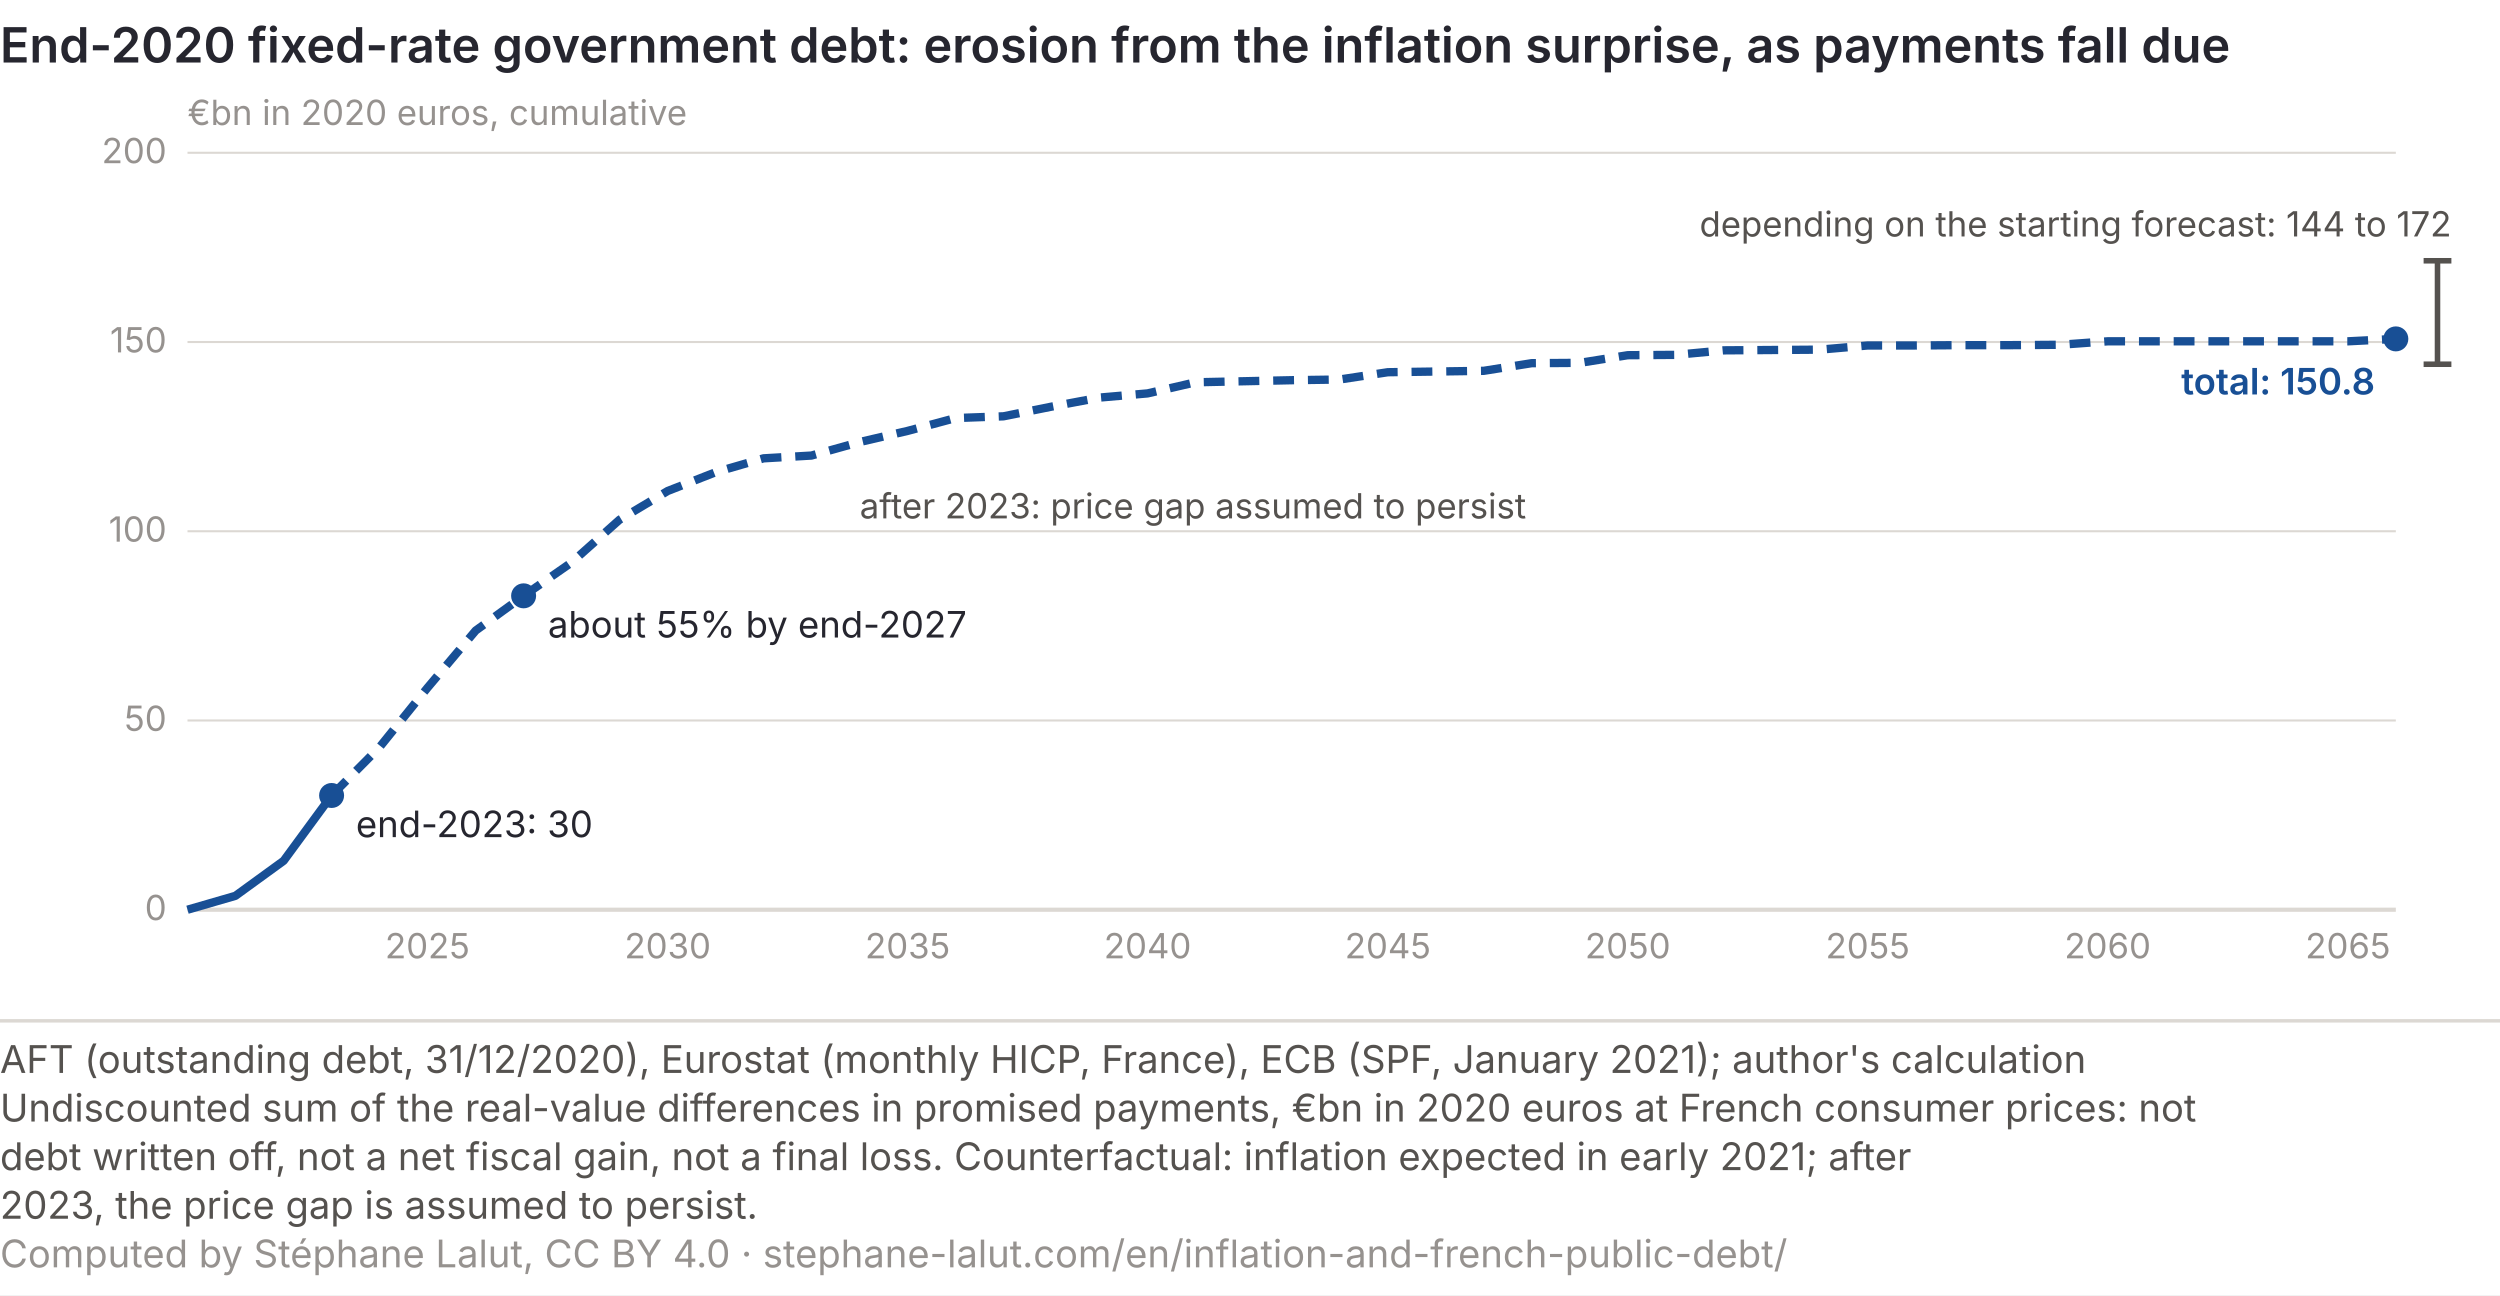
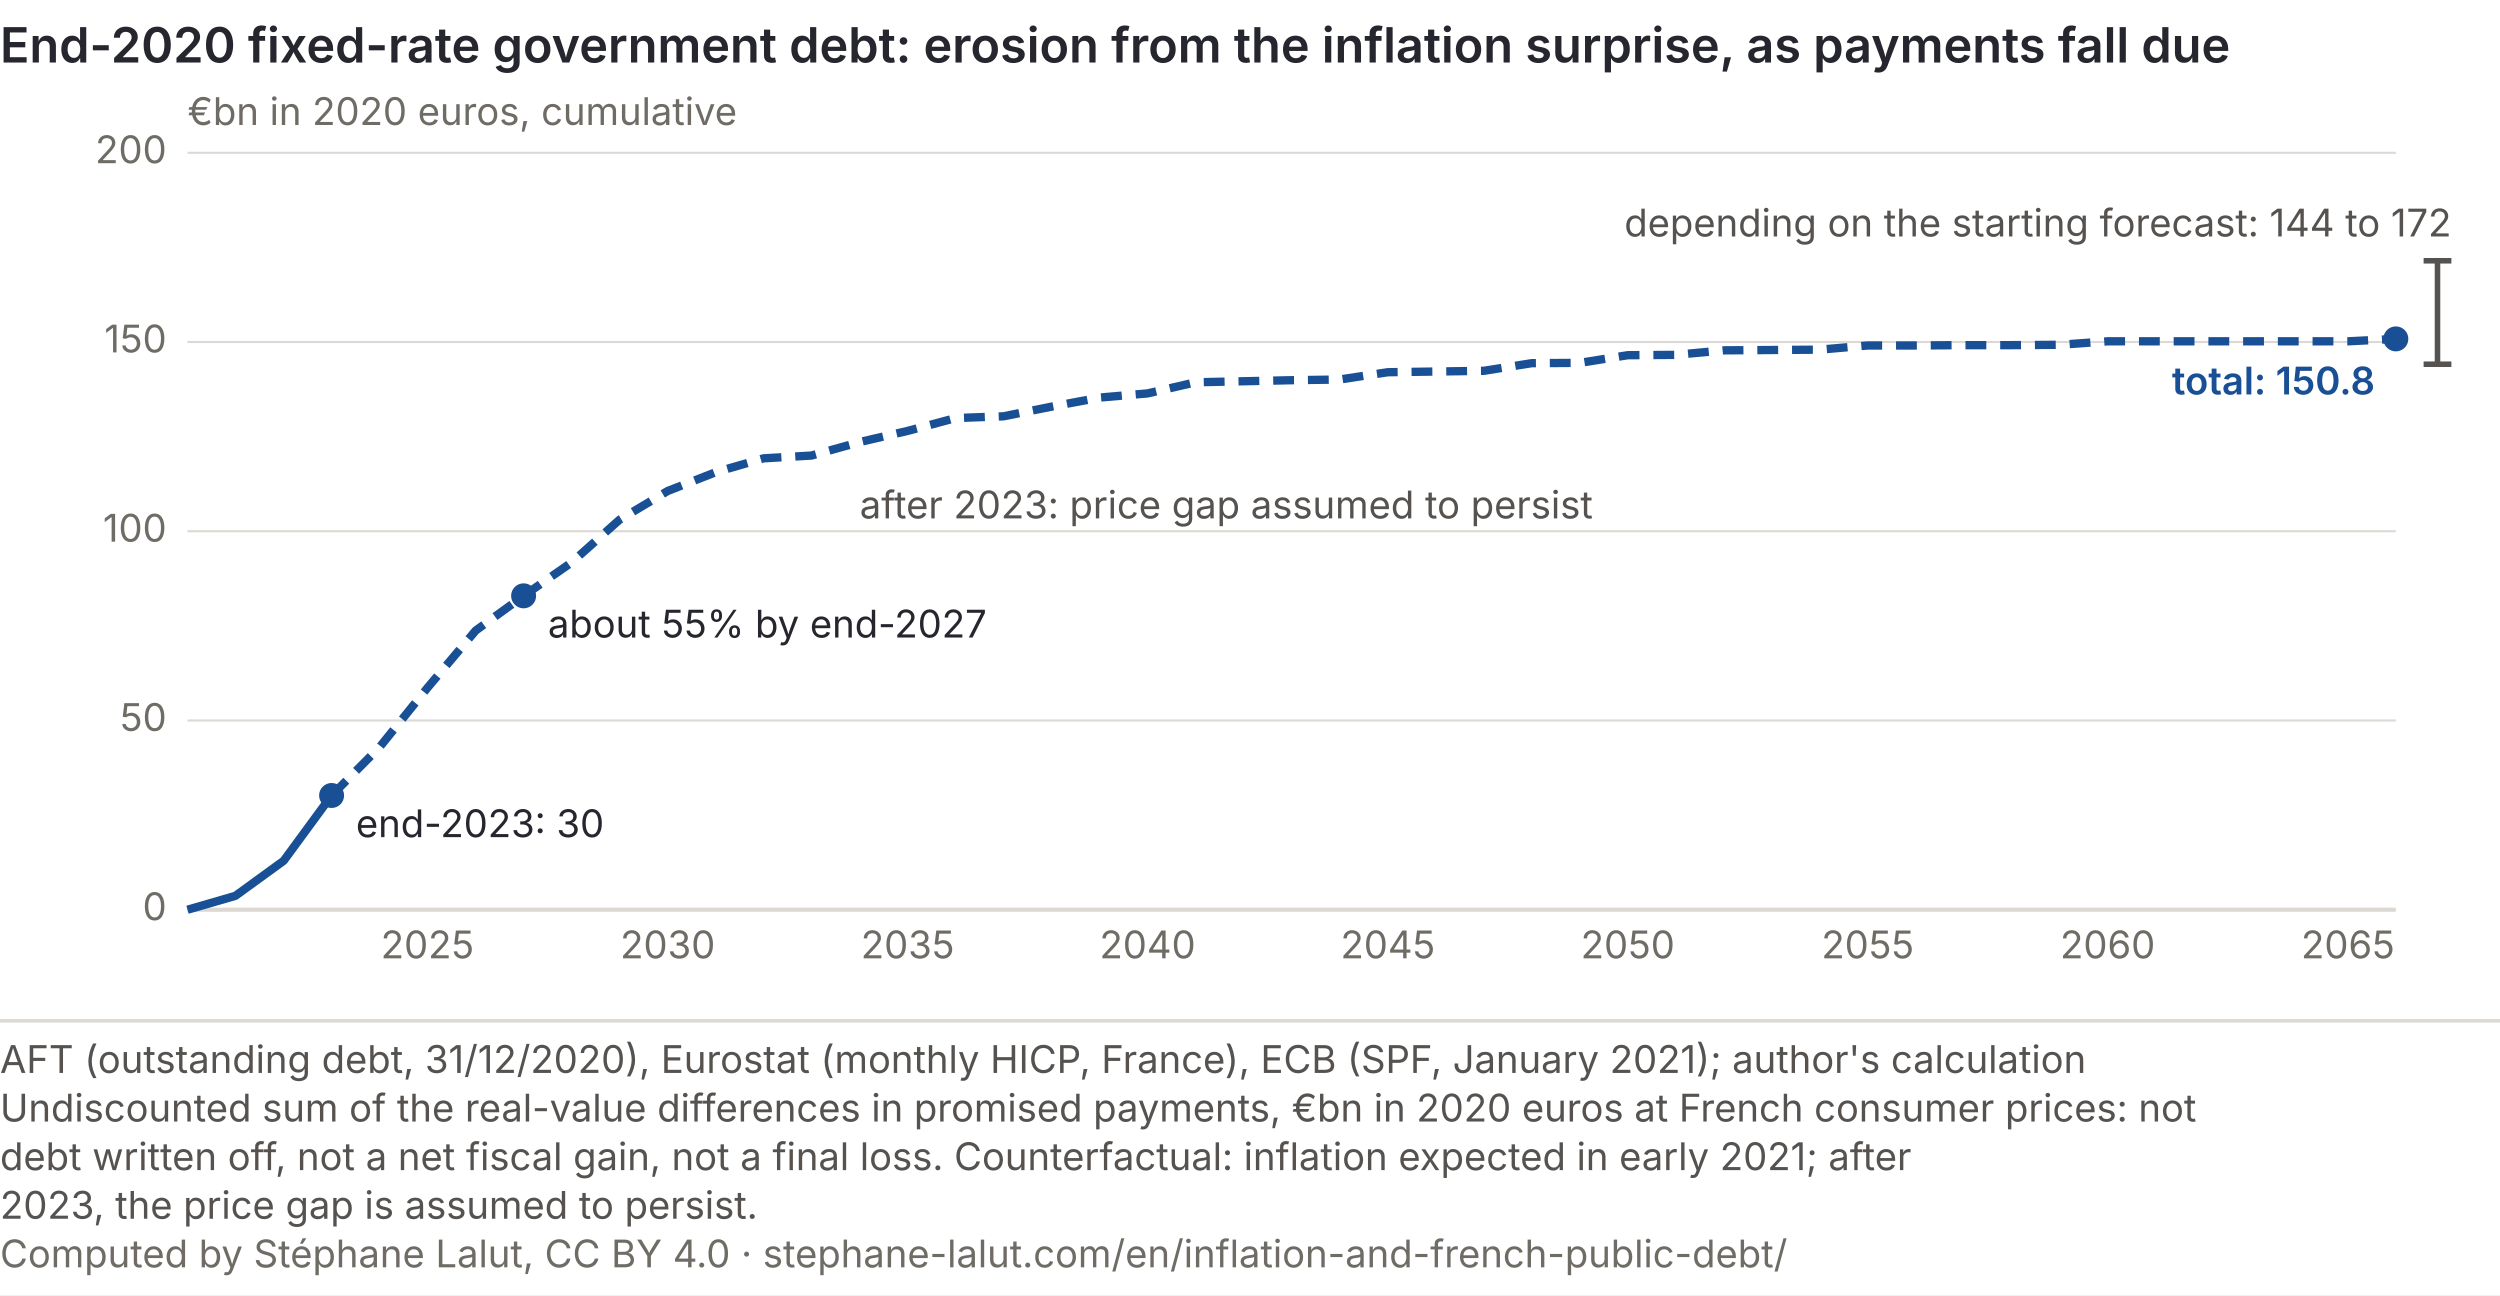
<svg xmlns="http://www.w3.org/2000/svg" viewBox="0 0 720 373" role="img" font-variant-numeric="tabular-nums" aria-labelledby="infl-t infl-d" font-family="Inter, 'Helvetica Neue', Arial, sans-serif">
  <rect width="720" height="373" fill="#ffffff" />
  <text x="0" y="18" font-size="14" font-weight="600" fill="#26262f">End-2020 fixed-rate government debt: erosion from the inflation surprise, as payments fall due</text>
  <line x1="54" y1="262.0" x2="690" y2="262.0" stroke="#dcd8d3" stroke-width="1.2" />
-   <text x="48" y="265.0" font-size="10" fill="#96928f" text-anchor="end">0</text>
+   <text x="48" y="265.0" font-size="11" fill="#6f6c66" text-anchor="end">0</text>
  <line x1="54" y1="207.5" x2="690" y2="207.5" stroke="#dcd8d3" stroke-width="0.6" />
-   <text x="48" y="210.5" font-size="10" fill="#96928f" text-anchor="end">50</text>
+   <text x="48" y="210.5" font-size="11" fill="#6f6c66" text-anchor="end">50</text>
  <line x1="54" y1="153.0" x2="690" y2="153.0" stroke="#dcd8d3" stroke-width="0.6" />
-   <text x="48" y="156.0" font-size="10" fill="#96928f" text-anchor="end">100</text>
+   <text x="48" y="156.0" font-size="11" fill="#6f6c66" text-anchor="end">100</text>
  <line x1="54" y1="98.5" x2="690" y2="98.5" stroke="#dcd8d3" stroke-width="0.6" />
-   <text x="48" y="101.5" font-size="10" fill="#96928f" text-anchor="end">150</text>
+   <text x="48" y="101.5" font-size="11" fill="#6f6c66" text-anchor="end">150</text>
  <line x1="54" y1="44.0" x2="690" y2="44.0" stroke="#dcd8d3" stroke-width="0.6" />
-   <text x="48" y="47.0" font-size="10" fill="#96928f" text-anchor="end">200</text>
-   <text x="54" y="36" font-size="10" fill="#96928f">€bn in 2020 euros, cumulative</text>
+   <text x="48" y="47.0" font-size="11" fill="#6f6c66" text-anchor="end">200</text>
+   <text x="54" y="36" font-size="11" fill="#6f6c66">€bn in 2020 euros, cumulative</text>
  <line x1="702.0" y1="75.1" x2="702.0" y2="104.9" stroke="#55524f" stroke-width="1.6" />
  <line x1="698.0" y1="104.9" x2="706.0" y2="104.9" stroke="#55524f" stroke-width="1.6" />
  <line x1="698.0" y1="75.1" x2="706.0" y2="75.1" stroke="#55524f" stroke-width="1.6" />
-   <text x="706.0" y="68.1" font-size="10" fill="#55524f" text-anchor="end">depending on the starting forecast: 144 to 172</text>
-   <text x="123.1" y="276" font-size="10" fill="#96928f" text-anchor="middle">2025</text>
-   <text x="192.3" y="276" font-size="10" fill="#96928f" text-anchor="middle">2030</text>
-   <text x="261.4" y="276" font-size="10" fill="#96928f" text-anchor="middle">2035</text>
-   <text x="330.5" y="276" font-size="10" fill="#96928f" text-anchor="middle">2040</text>
-   <text x="399.7" y="276" font-size="10" fill="#96928f" text-anchor="middle">2045</text>
-   <text x="468.8" y="276" font-size="10" fill="#96928f" text-anchor="middle">2050</text>
-   <text x="537.9" y="276" font-size="10" fill="#96928f" text-anchor="middle">2055</text>
-   <text x="607.0" y="276" font-size="10" fill="#96928f" text-anchor="middle">2060</text>
-   <text x="676.2" y="276" font-size="10" fill="#96928f" text-anchor="middle">2065</text>
+   <text x="706.0" y="68.1" font-size="11" fill="#55524f" text-anchor="end">depending on the starting forecast: 144 to 172</text>
+   <text x="123.1" y="276" font-size="11" fill="#6f6c66" text-anchor="middle">2025</text>
+   <text x="192.3" y="276" font-size="11" fill="#6f6c66" text-anchor="middle">2030</text>
+   <text x="261.4" y="276" font-size="11" fill="#6f6c66" text-anchor="middle">2035</text>
+   <text x="330.5" y="276" font-size="11" fill="#6f6c66" text-anchor="middle">2040</text>
+   <text x="399.7" y="276" font-size="11" fill="#6f6c66" text-anchor="middle">2045</text>
+   <text x="468.8" y="276" font-size="11" fill="#6f6c66" text-anchor="middle">2050</text>
+   <text x="537.9" y="276" font-size="11" fill="#6f6c66" text-anchor="middle">2055</text>
+   <text x="607.0" y="276" font-size="11" fill="#6f6c66" text-anchor="middle">2060</text>
+   <text x="676.2" y="276" font-size="11" fill="#6f6c66" text-anchor="middle">2065</text>
  <path d="M54.0,262.0 L67.8,258.0 L81.7,247.9 L95.5,229.1" fill="none" stroke="#184f95" stroke-width="2.4" stroke-linejoin="round" />
  <path d="M95.5,229.1 L109.3,215.2 L123.1,198.1 L137.0,181.6 L150.8,171.6 L164.6,162.0 L178.4,149.7 L192.3,141.4 L206.1,136.0 L219.9,132.0 L233.7,131.2 L247.6,127.3 L261.4,124.1 L275.2,120.4 L289.0,119.9 L302.9,117.1 L316.7,114.5 L330.5,113.3 L344.3,110.1 L358.2,109.8 L372.0,109.5 L385.8,109.3 L399.7,107.2 L413.5,107.0 L427.3,106.8 L441.1,104.6 L455.0,104.5 L468.8,102.3 L482.6,102.2 L496.4,100.9 L510.3,100.8 L524.1,100.7 L537.9,99.5 L551.7,99.5 L565.6,99.4 L579.4,99.4 L593.2,99.3 L607.0,98.3 L620.9,98.3 L634.7,98.3 L648.5,98.3 L662.3,98.3 L676.2,98.3 L690.0,97.6" fill="none" stroke="#184f95" stroke-width="2.4" stroke-dasharray="6 4" stroke-linejoin="round" />
-   <text x="247.6" y="149.3" font-size="10" fill="#55524f">after 2023: price gap assumed to persist</text>
+   <text x="247.6" y="149.3" font-size="11" fill="#55524f">after 2023: price gap assumed to persist</text>
  <circle cx="95.5" cy="229.1" r="3.6" fill="#184f95" />
-   <text x="102.5" y="241.1" font-size="10.5" fill="#26262f">end-2023: 30</text>
+   <text x="102.5" y="241.1" font-size="11" fill="#26262f">end-2023: 30</text>
  <circle cx="150.8" cy="171.6" r="3.6" fill="#184f95" />
-   <text x="157.8" y="183.6" font-size="10.5" fill="#26262f">about 55% by end-2027</text>
+   <text x="157.8" y="183.6" font-size="11" fill="#26262f">about 55% by end-2027</text>
  <circle cx="690.0" cy="97.6" r="3.6" fill="#184f95" />
-   <text x="684.0" y="113.6" font-size="10.5" font-weight="600" fill="#184f95" text-anchor="end">total: 150.8</text>
+   <text x="684.0" y="113.6" font-size="11" font-weight="600" fill="#184f95" text-anchor="end">total: 150.8</text>
  <line x1="0" y1="294.0" x2="720" y2="294.0" stroke="#dcd8d3" />
  <text class="pied-source" x="0" y="309.0" font-size="11" fill="#55524f">AFT (outstanding debt, 31/12/2020), Eurostat (monthly HICP, France), ECB (SPF, January 2021); author's calculation</text>
  <text class="pied-note" x="0" y="323.0" font-size="11" fill="#55524f">Undiscounted sum of the real-value differences in promised payments, €bn in 2020 euros at French consumer prices: not</text>
  <text class="pied-note" x="0" y="337.0" font-size="11" fill="#55524f">debt written off, not a net fiscal gain, not a final loss. Counterfactual: inflation expected in early 2021; after</text>
  <text class="pied-note" x="0" y="351.0" font-size="11" fill="#55524f">2023, the price gap is assumed to persist.</text>
-   <text class="pied-licence" x="0" y="365.0" font-size="11" fill="#96928f">Computed by Stéphane Lalut, CC BY 4.0 · stephane-lalut.com/en/inflation-and-french-public-debt/</text>
+   <text class="pied-licence" x="0" y="365.0" font-size="11" fill="#6f6c66">Computed by Stéphane Lalut, CC BY 4.0 · stephane-lalut.com/en/inflation-and-french-public-debt/</text>
</svg>
